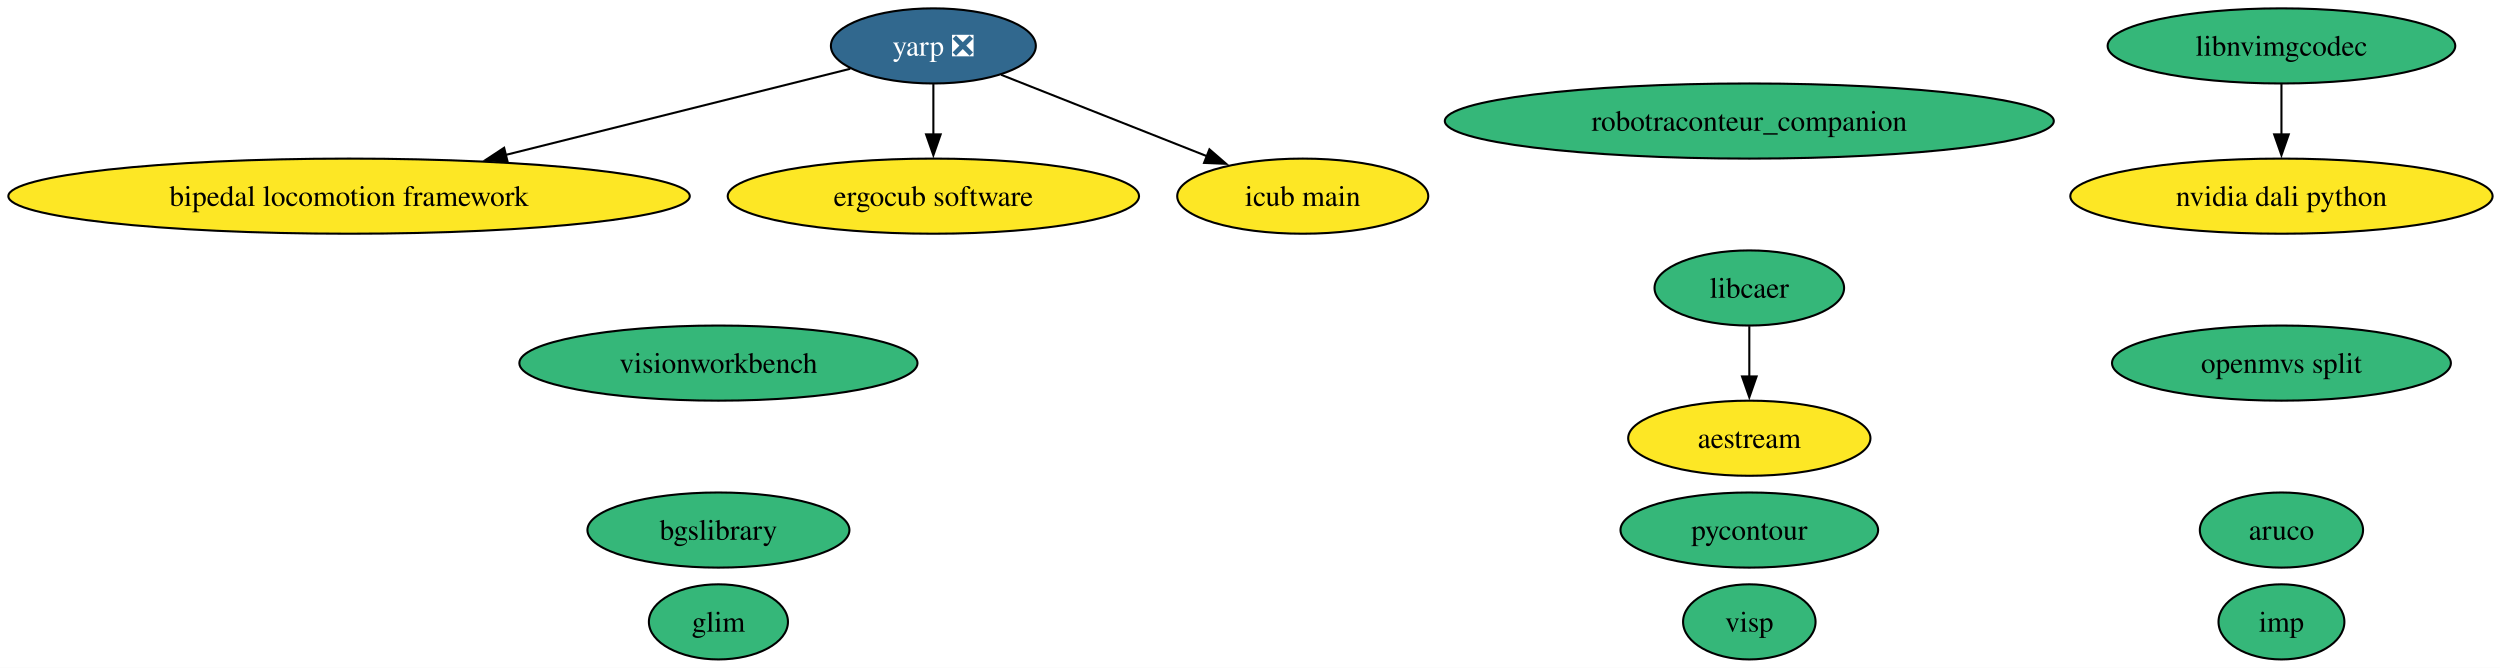
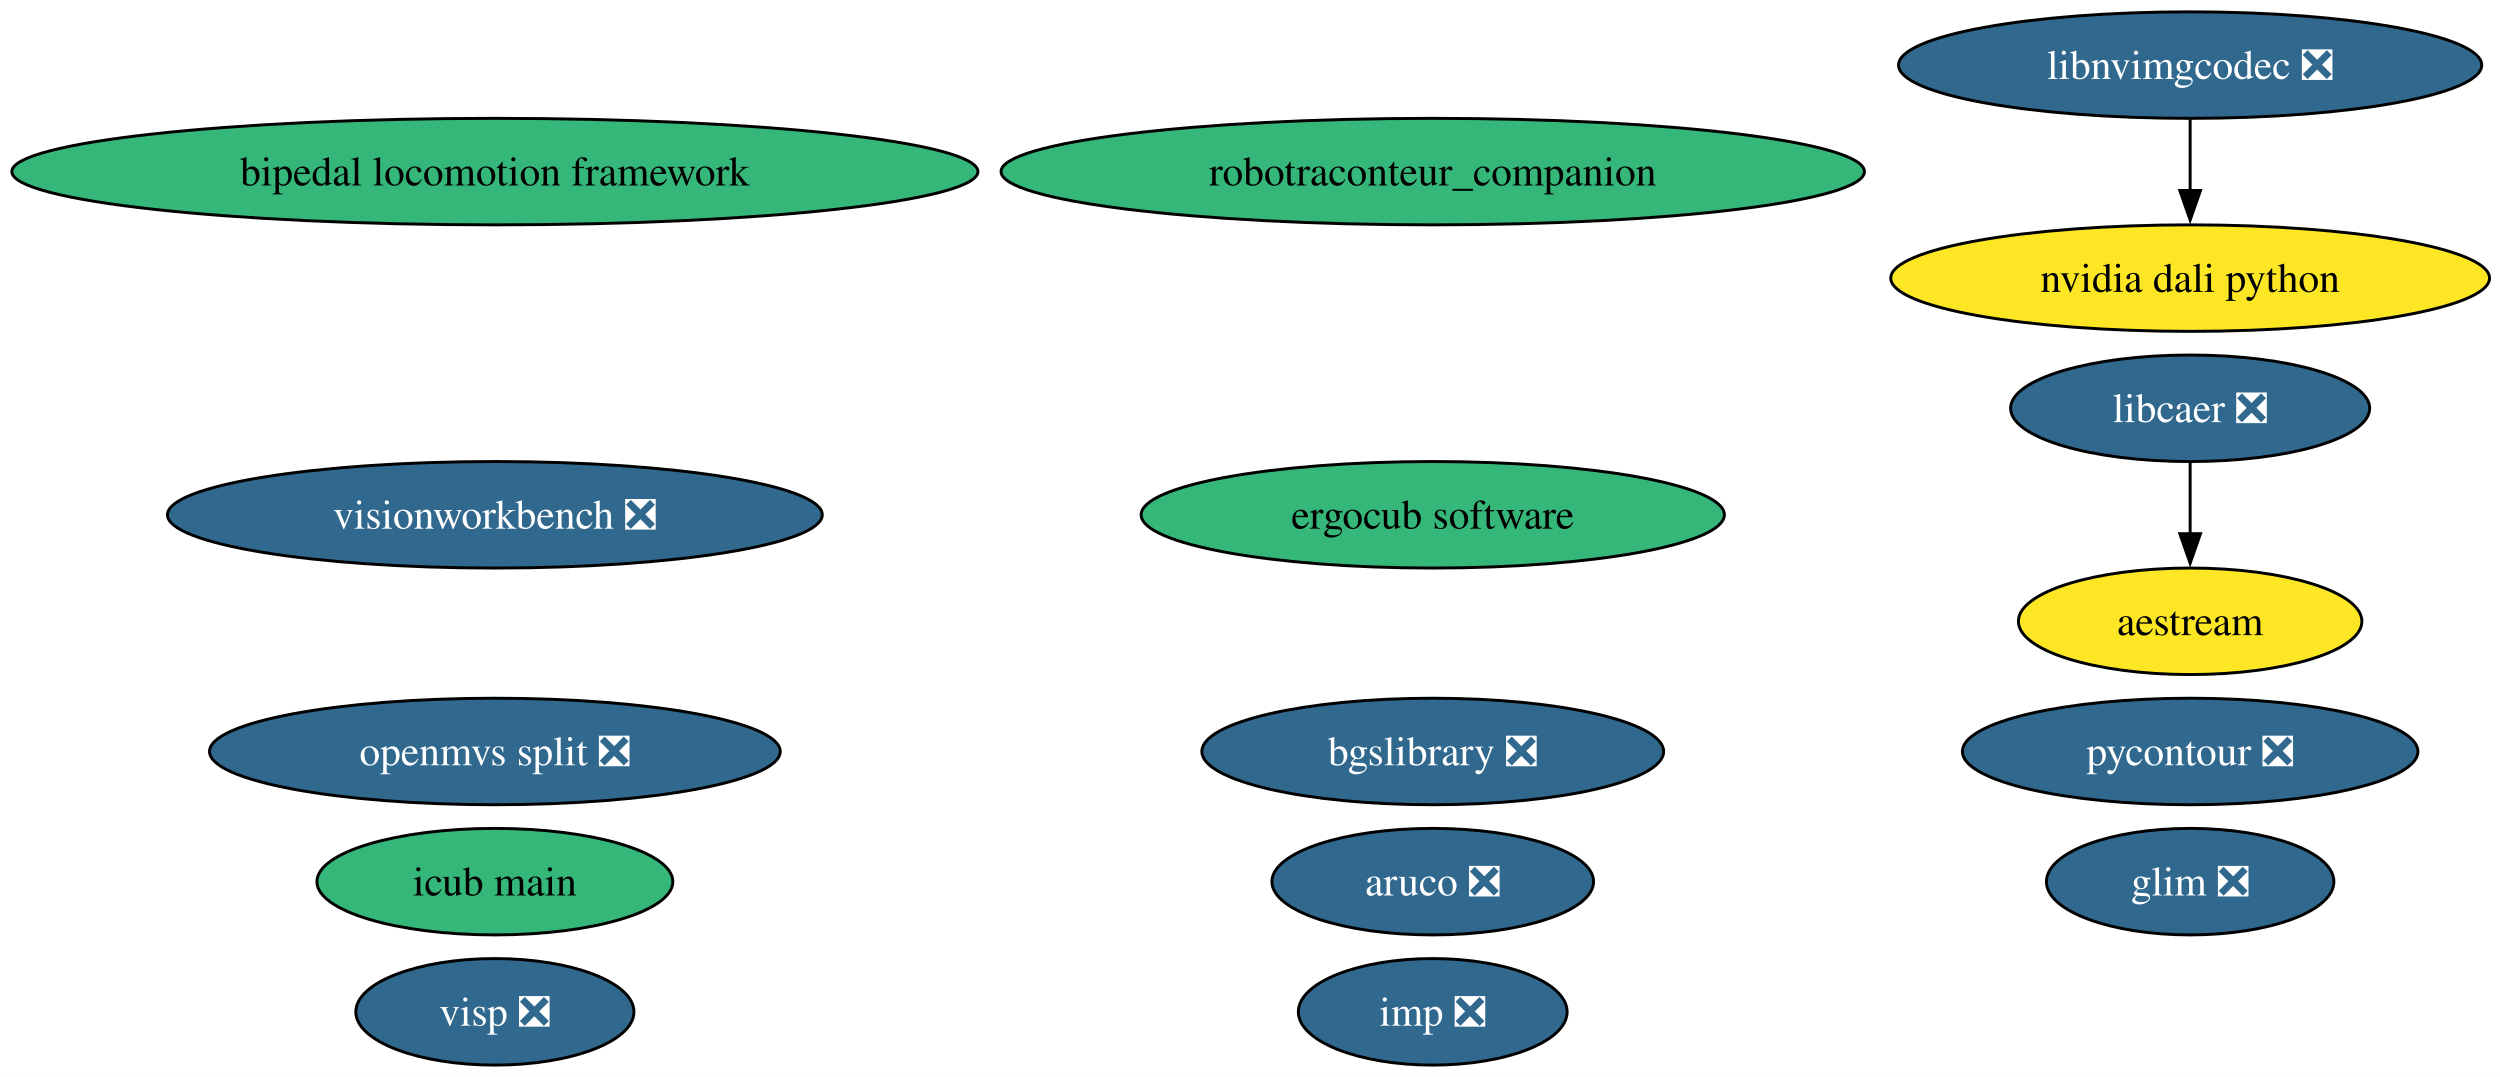
- <svg xmlns="http://www.w3.org/2000/svg" xmlns:xlink="http://www.w3.org/1999/xlink" width="1198pt" height="320pt" viewBox="0.00 0.00 1198.00 320.00">
-   <g id="graph0" class="graph" transform="scale(1 1) rotate(0) translate(4 316)">
-     <polygon fill="white" stroke="none" points="-4,4 -4,-316 1194.46,-316 1194.46,4 -4,4" />
+ <svg xmlns="http://www.w3.org/2000/svg" xmlns:xlink="http://www.w3.org/1999/xlink" width="845pt" height="364pt" viewBox="0.00 0.00 845.00 364.00">
+   <g id="graph0" class="graph" transform="scale(1 1) rotate(0) translate(4 360)">
+     <polygon fill="white" stroke="none" points="-4,4 -4,-360 841.46,-360 841.46,4 -4,4" />
    <g id="node1" class="node">
      <g id="a_node1">
        <a xlink:href="https://github.com/conda-forge/aestream-feedstock" xlink:title="aestream">
-           <ellipse fill="#fde725" stroke="black" cx="834.27" cy="-106" rx="58.05" ry="18" />
-           <text xml:space="preserve" text-anchor="middle" x="834.27" y="-101.33" font-family="Times,serif" font-size="14.00">aestream</text>
+           <ellipse fill="#fde725" stroke="black" cx="736.27" cy="-150" rx="58.05" ry="18" />
+           <text xml:space="preserve" text-anchor="middle" x="736.27" y="-145.32" font-family="Times,serif" font-size="14.00">aestream</text>
        </a>
      </g>
    </g>
    <g id="node2" class="node">
      <g id="a_node2">
-         <a xlink:href="https://github.com/conda-forge/aruco-feedstock" xlink:title="aruco">
-           <ellipse fill="#35b779" stroke="black" cx="1089.27" cy="-62" rx="39.11" ry="18" />
-           <text xml:space="preserve" text-anchor="middle" x="1089.27" y="-57.33" font-family="Times,serif" font-size="14.00">aruco</text>
+         <a xlink:href="https://github.com/conda-forge/aruco-feedstock/pull/23" xlink:title="aruco ❎">
+           <ellipse fill="#31688e" stroke="black" cx="480.27" cy="-62" rx="54.36" ry="18" />
+           <text xml:space="preserve" text-anchor="middle" x="480.27" y="-57.33" font-family="Times,serif" font-size="14.00" fill="white">aruco ❎</text>
        </a>
      </g>
    </g>
    <g id="node3" class="node">
      <g id="a_node3">
-         <a xlink:href="https://github.com/conda-forge/bgslibrary-feedstock" xlink:title="bgslibrary">
-           <ellipse fill="#35b779" stroke="black" cx="340.27" cy="-62" rx="62.78" ry="18" />
-           <text xml:space="preserve" text-anchor="middle" x="340.27" y="-57.33" font-family="Times,serif" font-size="14.00">bgslibrary</text>
+         <a xlink:href="https://github.com/conda-forge/bgslibrary-feedstock/pull/20" xlink:title="bgslibrary ❎">
+           <ellipse fill="#31688e" stroke="black" cx="480.27" cy="-106" rx="78.04" ry="18" />
+           <text xml:space="preserve" text-anchor="middle" x="480.27" y="-101.33" font-family="Times,serif" font-size="14.00" fill="white">bgslibrary ❎</text>
        </a>
      </g>
    </g>
    <g id="node4" class="node">
      <g id="a_node4">
        <a xlink:href="https://github.com/conda-forge/bipedal-locomotion-framework-feedstock" xlink:title="bipedal locomotion framework">
-           <ellipse fill="#fde725" stroke="black" cx="163.27" cy="-222" rx="163.27" ry="18" />
-           <text xml:space="preserve" text-anchor="middle" x="163.27" y="-217.32" font-family="Times,serif" font-size="14.00">bipedal locomotion framework</text>
+           <ellipse fill="#35b779" stroke="black" cx="163.27" cy="-302" rx="163.27" ry="18" />
+           <text xml:space="preserve" text-anchor="middle" x="163.27" y="-297.32" font-family="Times,serif" font-size="14.00">bipedal locomotion framework</text>
        </a>
      </g>
    </g>
    <g id="node5" class="node">
      <g id="a_node5">
        <a xlink:href="https://github.com/conda-forge/ergocub-software-feedstock" xlink:title="ergocub software">
-           <ellipse fill="#fde725" stroke="black" cx="443.27" cy="-222" rx="98.56" ry="18" />
-           <text xml:space="preserve" text-anchor="middle" x="443.27" y="-217.32" font-family="Times,serif" font-size="14.00">ergocub software</text>
+           <ellipse fill="#35b779" stroke="black" cx="480.27" cy="-186" rx="98.56" ry="18" />
+           <text xml:space="preserve" text-anchor="middle" x="480.27" y="-181.32" font-family="Times,serif" font-size="14.00">ergocub software</text>
        </a>
      </g>
    </g>
    <g id="node6" class="node">
      <g id="a_node6">
-         <a xlink:href="https://github.com/conda-forge/glim-feedstock" xlink:title="glim">
-           <ellipse fill="#35b779" stroke="black" cx="340.27" cy="-18" rx="33.32" ry="18" />
-           <text xml:space="preserve" text-anchor="middle" x="340.27" y="-13.32" font-family="Times,serif" font-size="14.00">glim</text>
+         <a xlink:href="https://github.com/conda-forge/glim-feedstock/pull/18" xlink:title="glim ❎">
+           <ellipse fill="#31688e" stroke="black" cx="736.27" cy="-62" rx="48.58" ry="18" />
+           <text xml:space="preserve" text-anchor="middle" x="736.27" y="-57.33" font-family="Times,serif" font-size="14.00" fill="white">glim ❎</text>
        </a>
      </g>
    </g>
    <g id="node7" class="node">
      <g id="a_node7">
        <a xlink:href="https://github.com/conda-forge/icub-main-feedstock" xlink:title="icub main">
-           <ellipse fill="#fde725" stroke="black" cx="620.27" cy="-222" rx="60.15" ry="18" />
-           <text xml:space="preserve" text-anchor="middle" x="620.27" y="-217.32" font-family="Times,serif" font-size="14.00">icub main</text>
+           <ellipse fill="#35b779" stroke="black" cx="163.27" cy="-62" rx="60.15" ry="18" />
+           <text xml:space="preserve" text-anchor="middle" x="163.27" y="-57.33" font-family="Times,serif" font-size="14.00">icub main</text>
        </a>
      </g>
    </g>
    <g id="node8" class="node">
      <g id="a_node8">
-         <a xlink:href="https://github.com/conda-forge/imp-feedstock" xlink:title="imp">
-           <ellipse fill="#35b779" stroke="black" cx="1089.27" cy="-18" rx="30.16" ry="18" />
-           <text xml:space="preserve" text-anchor="middle" x="1089.27" y="-13.32" font-family="Times,serif" font-size="14.00">imp</text>
+         <a xlink:href="https://github.com/conda-forge/imp-feedstock/pull/88" xlink:title="imp ❎">
+           <ellipse fill="#31688e" stroke="black" cx="480.27" cy="-18" rx="45.42" ry="18" />
+           <text xml:space="preserve" text-anchor="middle" x="480.27" y="-13.32" font-family="Times,serif" font-size="14.00" fill="white">imp ❎</text>
        </a>
      </g>
    </g>
    <g id="node9" class="node">
      <g id="a_node9">
-         <a xlink:href="https://github.com/conda-forge/libcaer-feedstock" xlink:title="libcaer">
-           <ellipse fill="#35b779" stroke="black" cx="834.27" cy="-178" rx="45.42" ry="18" />
-           <text xml:space="preserve" text-anchor="middle" x="834.27" y="-173.32" font-family="Times,serif" font-size="14.00">libcaer</text>
+         <a xlink:href="https://github.com/conda-forge/libcaer-feedstock/pull/26" xlink:title="libcaer ❎">
+           <ellipse fill="#31688e" stroke="black" cx="736.27" cy="-222" rx="60.68" ry="18" />
+           <text xml:space="preserve" text-anchor="middle" x="736.27" y="-217.32" font-family="Times,serif" font-size="14.00" fill="white">libcaer ❎</text>
        </a>
      </g>
    </g>
    <g id="edge1" class="edge">
-       <path fill="none" stroke="black" d="M834.27,-159.7C834.27,-152.41 834.27,-143.73 834.27,-135.54" />
-       <polygon fill="black" stroke="black" points="837.77,-135.62 834.27,-125.62 830.77,-135.62 837.77,-135.62" />
+       <path fill="none" stroke="black" d="M736.27,-203.7C736.27,-196.41 736.27,-187.73 736.27,-179.54" />
+       <polygon fill="black" stroke="black" points="739.77,-179.62 736.27,-169.62 732.77,-179.62 739.77,-179.62" />
    </g>
    <g id="node10" class="node">
      <g id="a_node10">
-         <a xlink:href="https://github.com/conda-forge/libnvimgcodec-feedstock" xlink:title="libnvimgcodec">
-           <ellipse fill="#35b779" stroke="black" cx="1089.27" cy="-294" rx="83.3" ry="18" />
-           <text xml:space="preserve" text-anchor="middle" x="1089.27" y="-289.32" font-family="Times,serif" font-size="14.00">libnvimgcodec</text>
+         <a xlink:href="https://github.com/conda-forge/libnvimgcodec-feedstock/pull/29" xlink:title="libnvimgcodec ❎">
+           <ellipse fill="#31688e" stroke="black" cx="736.27" cy="-338" rx="98.56" ry="18" />
+           <text xml:space="preserve" text-anchor="middle" x="736.27" y="-333.32" font-family="Times,serif" font-size="14.00" fill="white">libnvimgcodec ❎</text>
        </a>
      </g>
    </g>
    <g id="node11" class="node">
      <g id="a_node11">
        <a xlink:href="https://github.com/conda-forge/nvidia-dali-python-feedstock" xlink:title="nvidia dali python">
-           <ellipse fill="#fde725" stroke="black" cx="1089.27" cy="-222" rx="101.19" ry="18" />
-           <text xml:space="preserve" text-anchor="middle" x="1089.27" y="-217.32" font-family="Times,serif" font-size="14.00">nvidia dali python</text>
+           <ellipse fill="#fde725" stroke="black" cx="736.27" cy="-266" rx="101.19" ry="18" />
+           <text xml:space="preserve" text-anchor="middle" x="736.27" y="-261.32" font-family="Times,serif" font-size="14.00">nvidia dali python</text>
        </a>
      </g>
    </g>
    <g id="edge2" class="edge">
-       <path fill="none" stroke="black" d="M1089.27,-275.7C1089.27,-268.41 1089.27,-259.73 1089.27,-251.54" />
-       <polygon fill="black" stroke="black" points="1092.77,-251.62 1089.27,-241.62 1085.77,-251.62 1092.77,-251.62" />
+       <path fill="none" stroke="black" d="M736.27,-319.7C736.27,-312.41 736.27,-303.73 736.27,-295.54" />
+       <polygon fill="black" stroke="black" points="739.77,-295.62 736.27,-285.62 732.77,-295.62 739.77,-295.62" />
    </g>
    <g id="node12" class="node">
      <g id="a_node12">
-         <a xlink:href="https://github.com/conda-forge/pycontour-feedstock" xlink:title="pycontour">
-           <ellipse fill="#35b779" stroke="black" cx="834.27" cy="-62" rx="61.73" ry="18" />
-           <text xml:space="preserve" text-anchor="middle" x="834.27" y="-57.33" font-family="Times,serif" font-size="14.00">pycontour</text>
+         <a xlink:href="https://github.com/conda-forge/pycontour-feedstock/pull/29" xlink:title="pycontour ❎">
+           <ellipse fill="#31688e" stroke="black" cx="736.27" cy="-106" rx="76.99" ry="18" />
+           <text xml:space="preserve" text-anchor="middle" x="736.27" y="-101.33" font-family="Times,serif" font-size="14.00" fill="white">pycontour ❎</text>
        </a>
      </g>
    </g>
    <g id="node13" class="node">
      <g id="a_node13">
        <a xlink:href="https://github.com/conda-forge/robotraconteur_companion-feedstock" xlink:title="robotraconteur_companion">
-           <ellipse fill="#35b779" stroke="black" cx="834.27" cy="-258" rx="145.91" ry="18" />
-           <text xml:space="preserve" text-anchor="middle" x="834.27" y="-253.32" font-family="Times,serif" font-size="14.00">robotraconteur_companion</text>
+           <ellipse fill="#35b779" stroke="black" cx="480.27" cy="-302" rx="145.91" ry="18" />
+           <text xml:space="preserve" text-anchor="middle" x="480.27" y="-297.32" font-family="Times,serif" font-size="14.00">robotraconteur_companion</text>
        </a>
      </g>
    </g>
    <g id="node14" class="node">
      <g id="a_node14">
-         <a xlink:href="https://github.com/conda-forge/visionworkbench-feedstock" xlink:title="visionworkbench">
-           <ellipse fill="#35b779" stroke="black" cx="340.27" cy="-142" rx="95.4" ry="18" />
-           <text xml:space="preserve" text-anchor="middle" x="340.27" y="-137.32" font-family="Times,serif" font-size="14.00">visionworkbench</text>
+         <a xlink:href="https://github.com/conda-forge/visionworkbench-feedstock/pull/18" xlink:title="visionworkbench ❎">
+           <ellipse fill="#31688e" stroke="black" cx="163.27" cy="-186" rx="110.66" ry="18" />
+           <text xml:space="preserve" text-anchor="middle" x="163.27" y="-181.32" font-family="Times,serif" font-size="14.00" fill="white">visionworkbench ❎</text>
        </a>
      </g>
    </g>
    <g id="node15" class="node">
      <g id="a_node15">
-         <a xlink:href="https://github.com/conda-forge/visp-feedstock" xlink:title="visp">
-           <ellipse fill="#35b779" stroke="black" cx="834.27" cy="-18" rx="31.74" ry="18" />
-           <text xml:space="preserve" text-anchor="middle" x="834.27" y="-13.32" font-family="Times,serif" font-size="14.00">visp</text>
+         <a xlink:href="https://github.com/conda-forge/visp-feedstock/pull/52" xlink:title="visp ❎">
+           <ellipse fill="#31688e" stroke="black" cx="163.27" cy="-18" rx="47" ry="18" />
+           <text xml:space="preserve" text-anchor="middle" x="163.27" y="-13.32" font-family="Times,serif" font-size="14.00" fill="white">visp ❎</text>
        </a>
      </g>
    </g>
    <g id="node16" class="node">
      <g id="a_node16">
-         <a xlink:href="https://github.com/conda-forge/yarp-feedstock/pull/116" xlink:title="yarp ❎">
-           <ellipse fill="#31688e" stroke="black" cx="443.27" cy="-294" rx="49.1" ry="18" />
-           <text xml:space="preserve" text-anchor="middle" x="443.27" y="-289.32" font-family="Times,serif" font-size="14.00" fill="white">yarp ❎</text>
-         </a>
-       </g>
-     </g>
-     <g id="edge3" class="edge">
-       <path fill="none" stroke="black" d="M403.45,-283.05C360.6,-272.33 291.45,-255.05 238.33,-241.77" />
-       <polygon fill="black" stroke="black" points="239.27,-238.39 228.72,-239.36 237.58,-245.18 239.27,-238.39" />
-     </g>
-     <g id="edge4" class="edge">
-       <path fill="none" stroke="black" d="M443.27,-275.7C443.27,-268.41 443.27,-259.73 443.27,-251.54" />
-       <polygon fill="black" stroke="black" points="446.77,-251.62 443.27,-241.62 439.77,-251.62 446.77,-251.62" />
-     </g>
-     <g id="edge5" class="edge">
-       <path fill="none" stroke="black" d="M475.73,-280.16C503.41,-269.22 543.5,-253.36 574.45,-241.12" />
-       <polygon fill="black" stroke="black" points="575.56,-244.45 583.57,-237.51 572.98,-237.94 575.56,-244.45" />
-     </g>
-     <g id="node17" class="node">
-       <g id="a_node17">
-         <a xlink:href="https://github.com/conda-forge/openmvs-split-feedstock" xlink:title="openmvs split">
-           <ellipse fill="#35b779" stroke="black" cx="1089.27" cy="-142" rx="81.2" ry="18" />
-           <text xml:space="preserve" text-anchor="middle" x="1089.27" y="-137.32" font-family="Times,serif" font-size="14.00">openmvs split</text>
+         <a xlink:href="https://github.com/conda-forge/openmvs-split-feedstock/pull/6" xlink:title="openmvs split ❎">
+           <ellipse fill="#31688e" stroke="black" cx="163.27" cy="-106" rx="96.45" ry="18" />
+           <text xml:space="preserve" text-anchor="middle" x="163.27" y="-101.33" font-family="Times,serif" font-size="14.00" fill="white">openmvs split ❎</text>
        </a>
      </g>
    </g>
  </g>
</svg>
